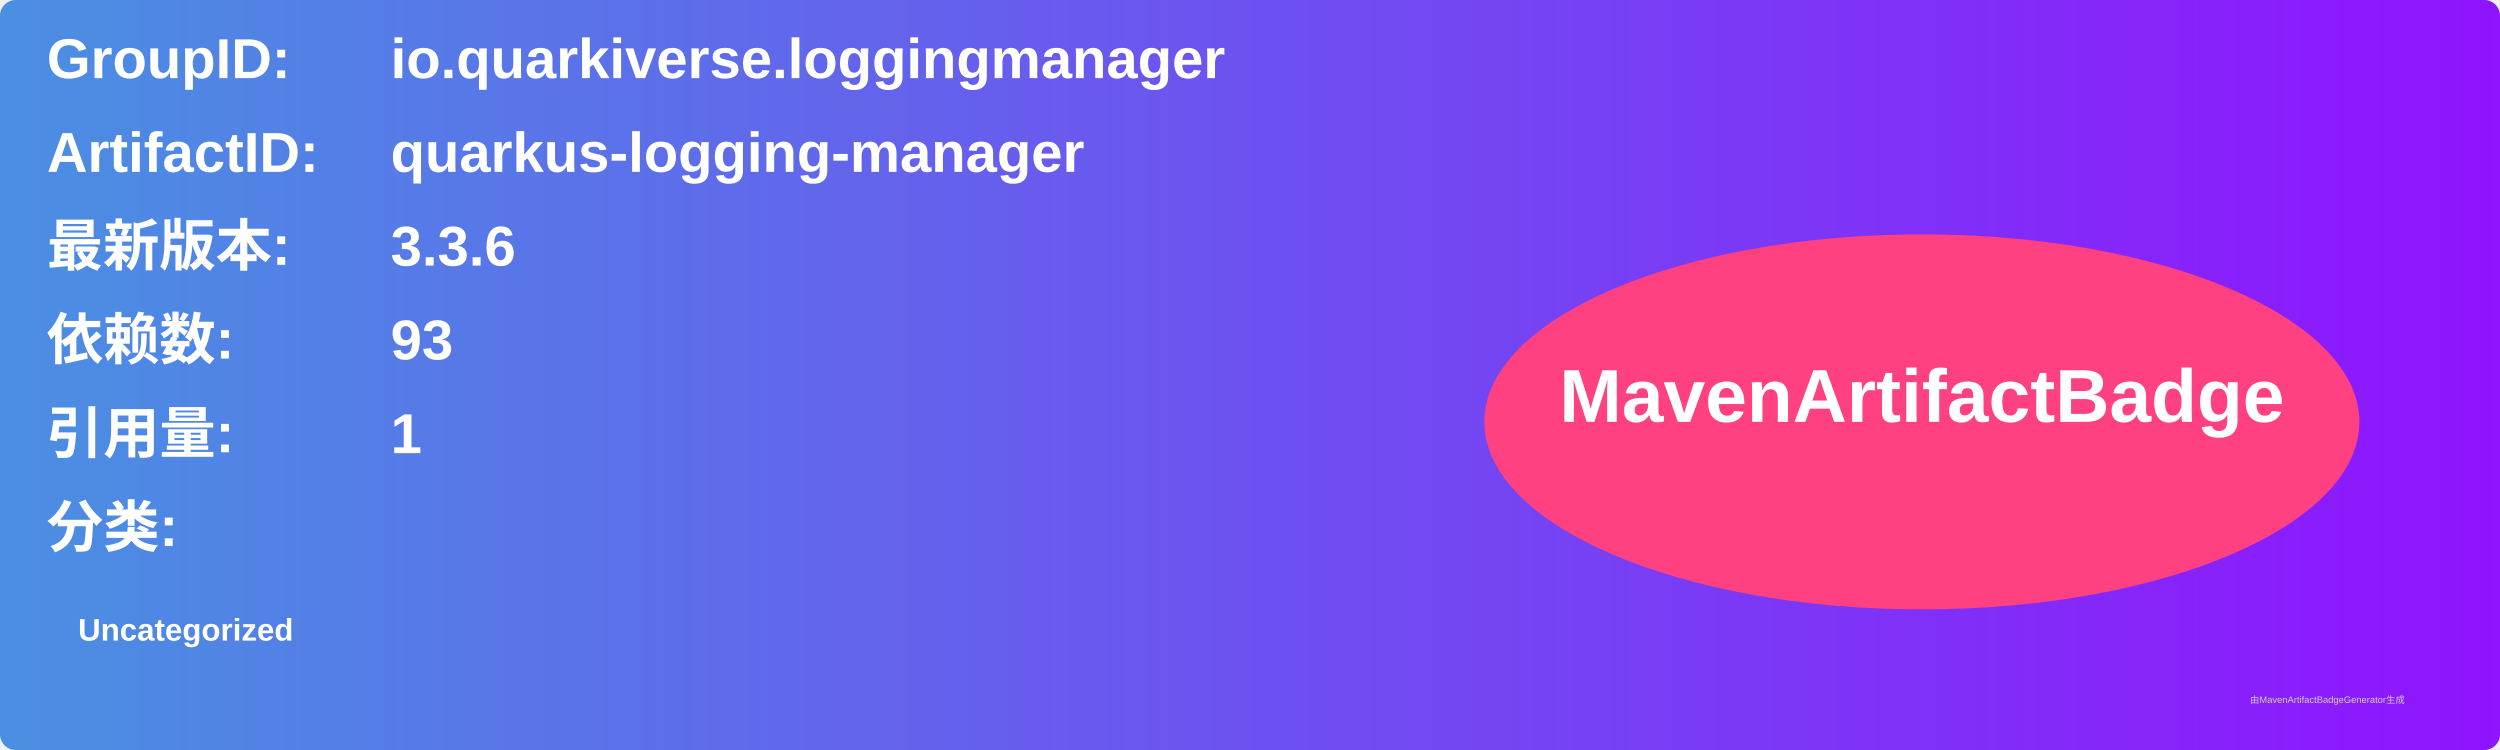
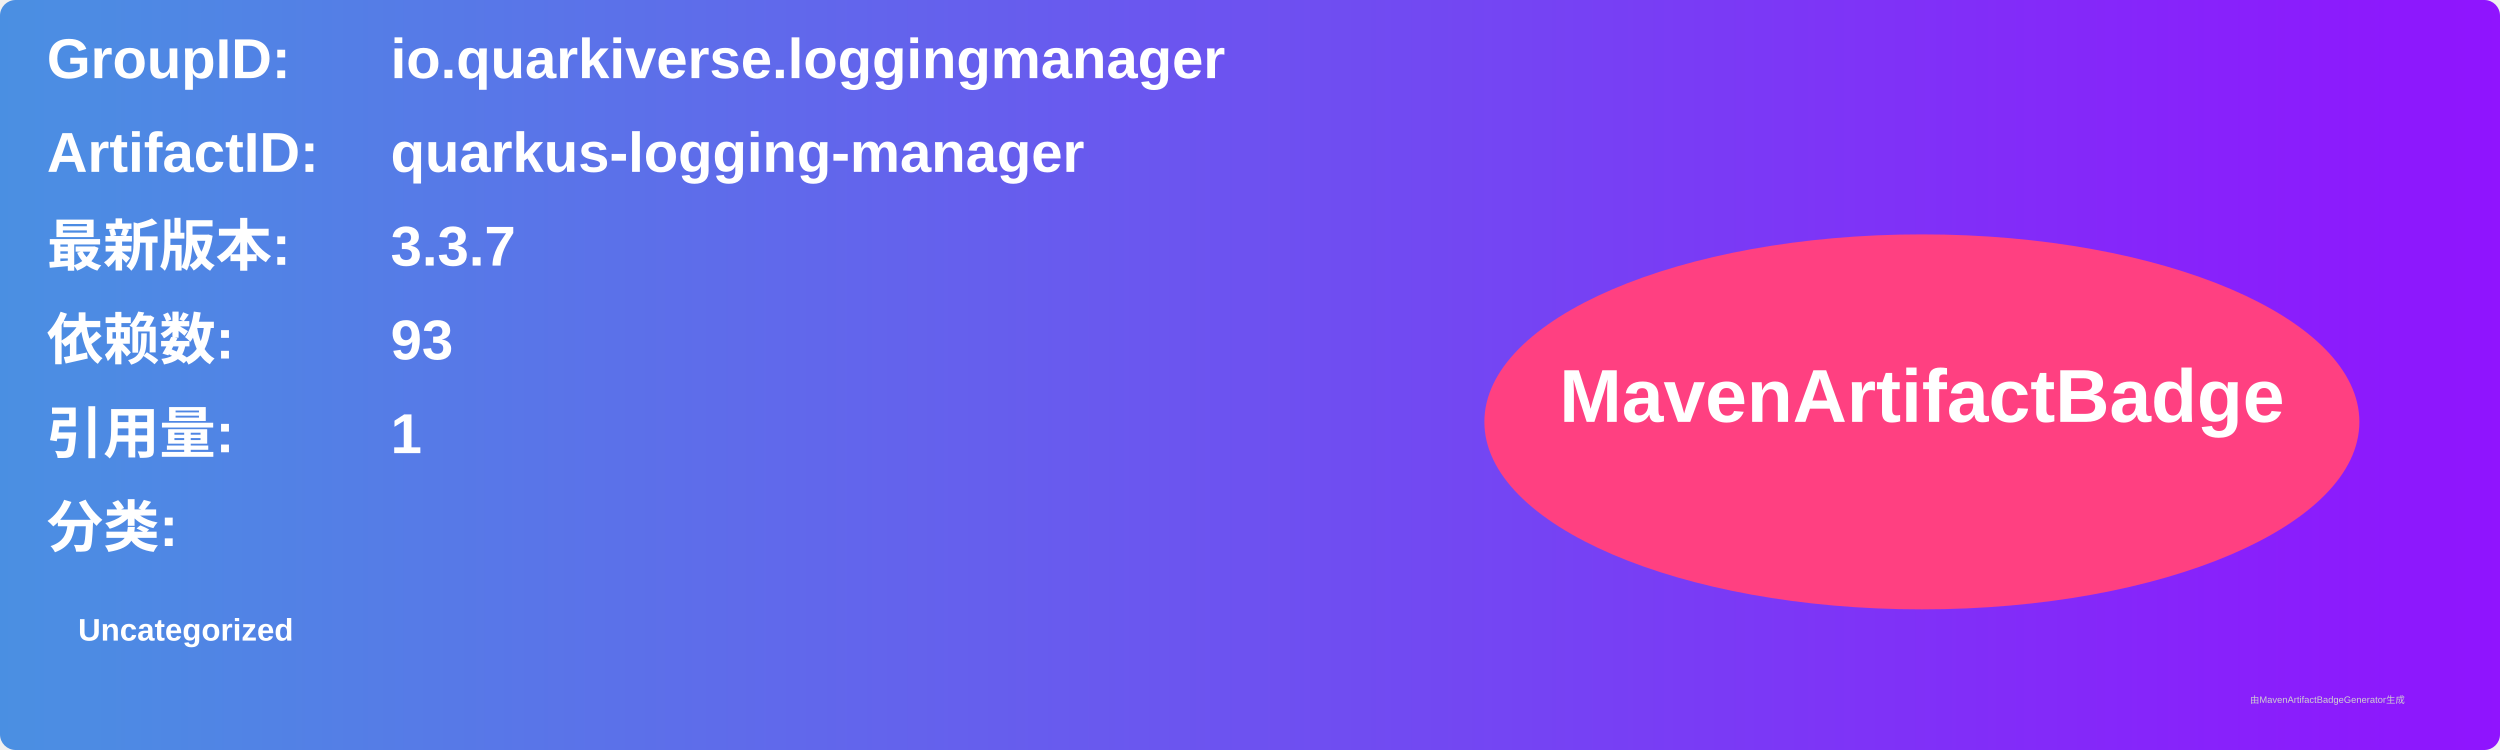
<svg xmlns="http://www.w3.org/2000/svg" width="800" height="240" viewBox="0 0 800 240">
  <linearGradient id="grad" x1="0%" y1="0%" x2="100%" y2="0%">
    <stop offset="0%" stop-color="#4a90e2" />
    <stop offset="100%" stop-color="#9013fe" />
  </linearGradient>
  <rect width="100%" height="100%" rx="5" ry="5" fill="url(#grad)" />
  <g transform="translate(15, 15)">
    <text x="0" y="10" font-family="Arial" font-size="18" fill="white" font-weight="bold" width="260">GroupID:</text>
    <text x="110" y="10" font-family="Arial" font-size="18" fill="white" font-weight="bold" width="460">io.quarkiverse.loggingmanager</text>
    <text x="0" y="40" font-family="Arial" font-size="18" fill="white" font-weight="bold" width="260">ArtifactID:</text>
    <text x="110" y="40" font-family="Arial" font-size="18" fill="white" font-weight="bold" width="460">quarkus-logging-manager</text>
    <text x="0" y="70" font-family="Arial" font-size="18" fill="white" font-weight="bold">最新版本:</text>
    <text x="110" y="70" font-family="Arial" font-size="18" fill="white" font-weight="bold">
-       <tspan font-weight="bold">3.3.6</tspan>
+       <tspan font-weight="bold">3.3.7</tspan>
    </text>
    <text x="0" y="100" font-family="Arial" font-size="18" fill="white" font-weight="bold">依赖数: </text>
    <text x="110" y="100" font-family="Arial" font-size="18" fill="white">
      <tspan font-weight="bold">93</tspan>
    </text>
    <text x="0" y="130" font-family="Arial" font-size="18" fill="white" font-weight="bold">引用量: </text>
    <text x="110" y="130" font-family="Arial" font-size="18" fill="white">
      <tspan font-weight="bold">1</tspan>
    </text>
    <text x="0" y="160" font-family="Arial" font-size="18" fill="white" font-weight="bold">分类:</text>
    <text x="10" y="190" font-family="Arial" font-size="10" fill="white">
      <tspan font-weight="bold">Uncategorized</tspan>
    </text>
    <ellipse cx="600" cy="120" rx="140" ry="60" fill="#ff4081" />
    <text x="600" y="120" text-anchor="middle" font-family="Arial" font-size="24" fill="white" font-weight="bold">MavenArtifactBadge</text>
  </g>
  <text x="720" y="225" font-family="Arial" font-size="3" fill="#d0d0d0">由MavenArtifactBadgeGenerator生成</text>
</svg>
